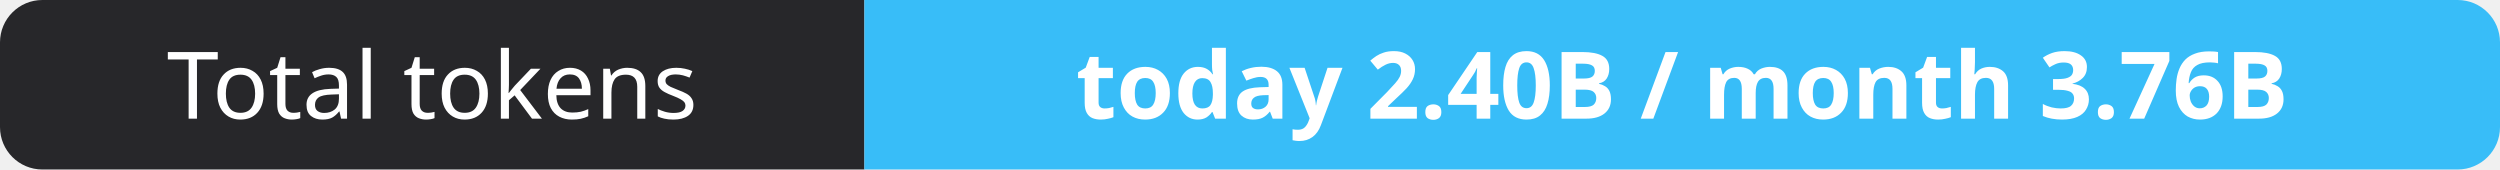
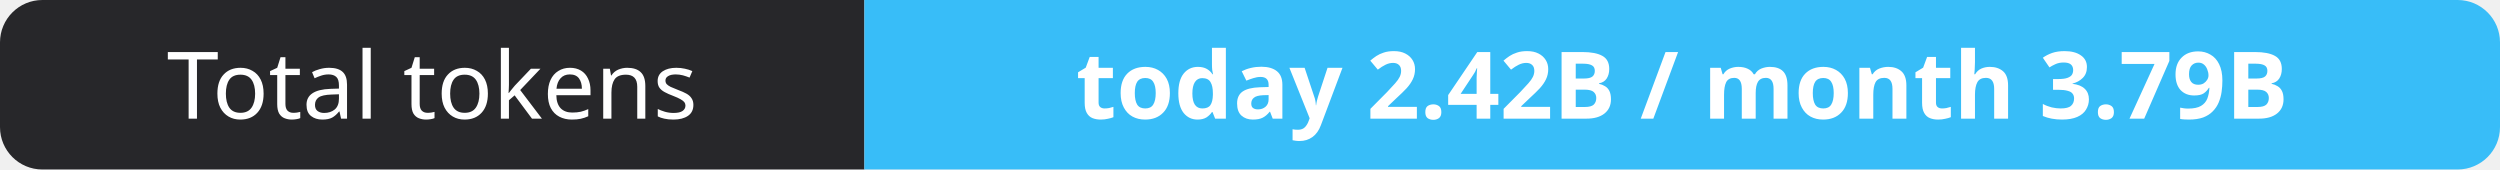
- <svg xmlns="http://www.w3.org/2000/svg" width="295" height="20" role="img" aria-label="Total tokens: today 2.40B / month 3.76B">
+ <svg xmlns="http://www.w3.org/2000/svg" width="295" height="20" role="img" aria-label="Total tokens: today 2.42B / month 3.79B">
  <clipPath id="r">
    <rect width="295" height="20" rx="5" fill="#fff" />
  </clipPath>
  <g clip-path="url(#r)">
    <rect width="102" height="20" fill="#27272a" />
    <rect x="102" width="193" height="20" fill="#38bdf8" />
  </g>
  <g fill="#fff" text-anchor="middle" font-family="Verdana,Geneva,sans-serif" font-size="11">
    <text x="51.0" y="14">Total tokens</text>
-     <text x="198.5" y="14" font-weight="700">today 2.40B / month 3.76B</text>
+     <text x="198.5" y="14" font-weight="700">today 2.42B / month 3.79B</text>
  </g>
</svg>
